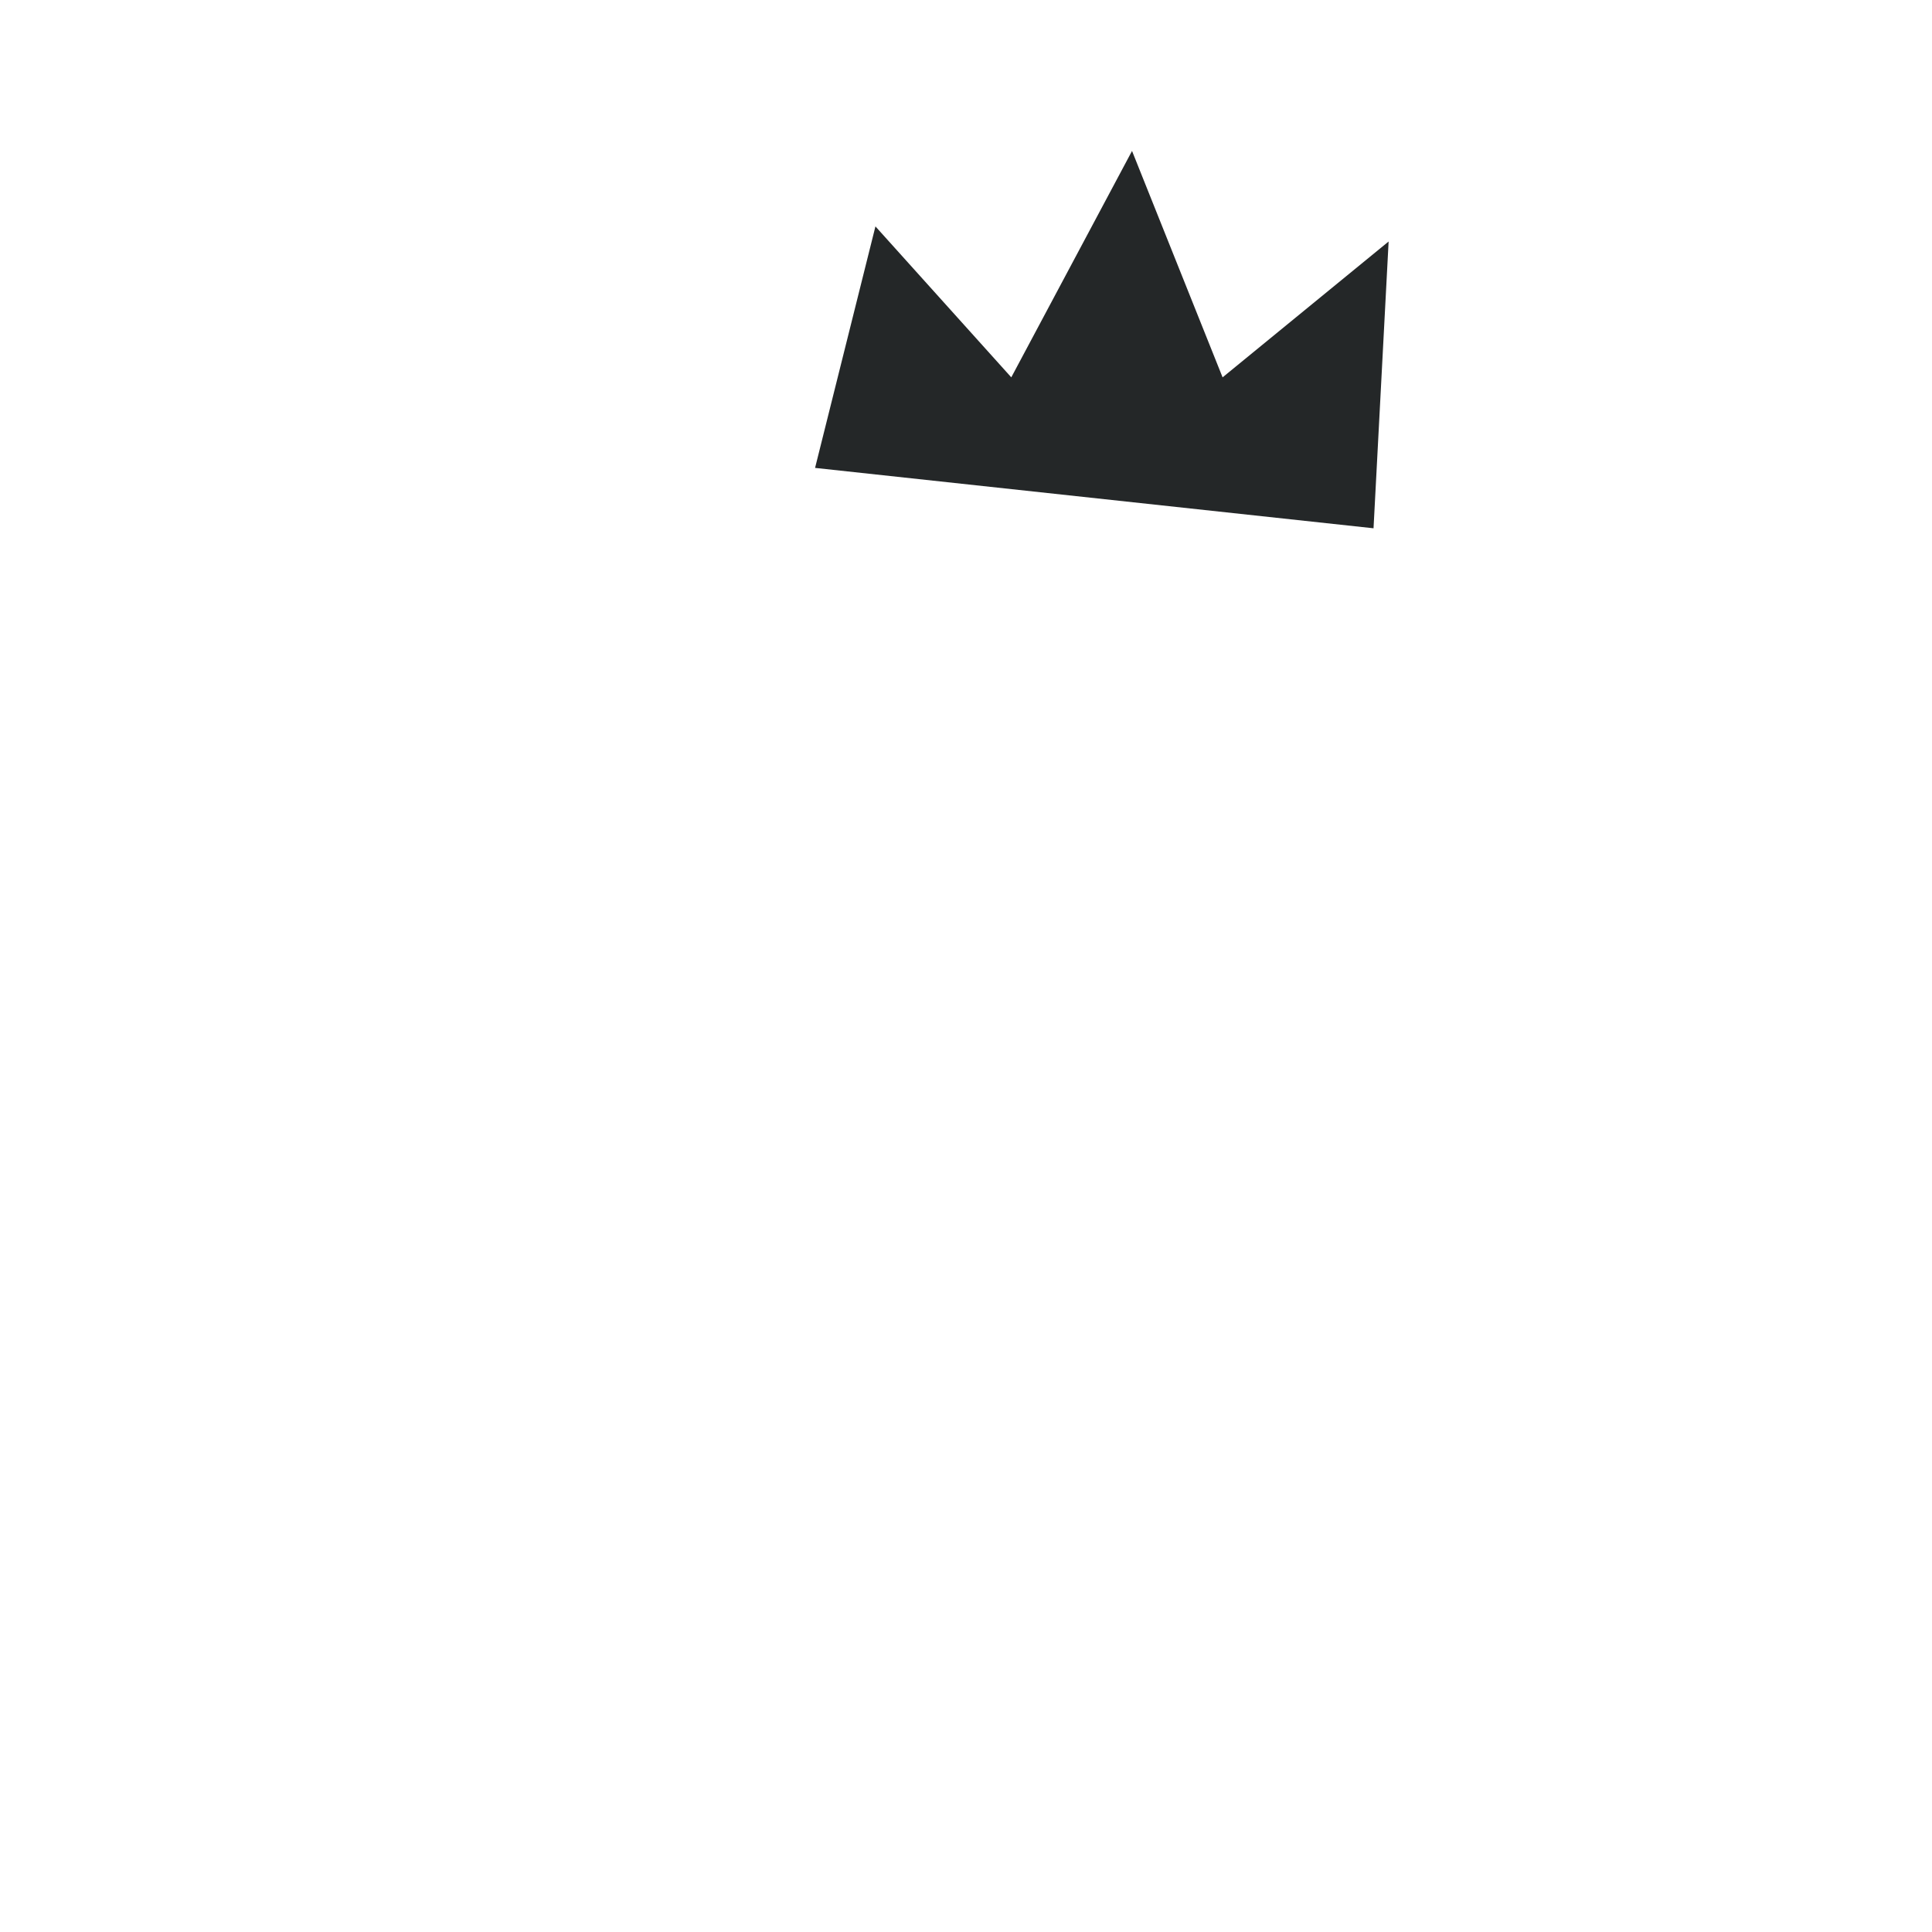
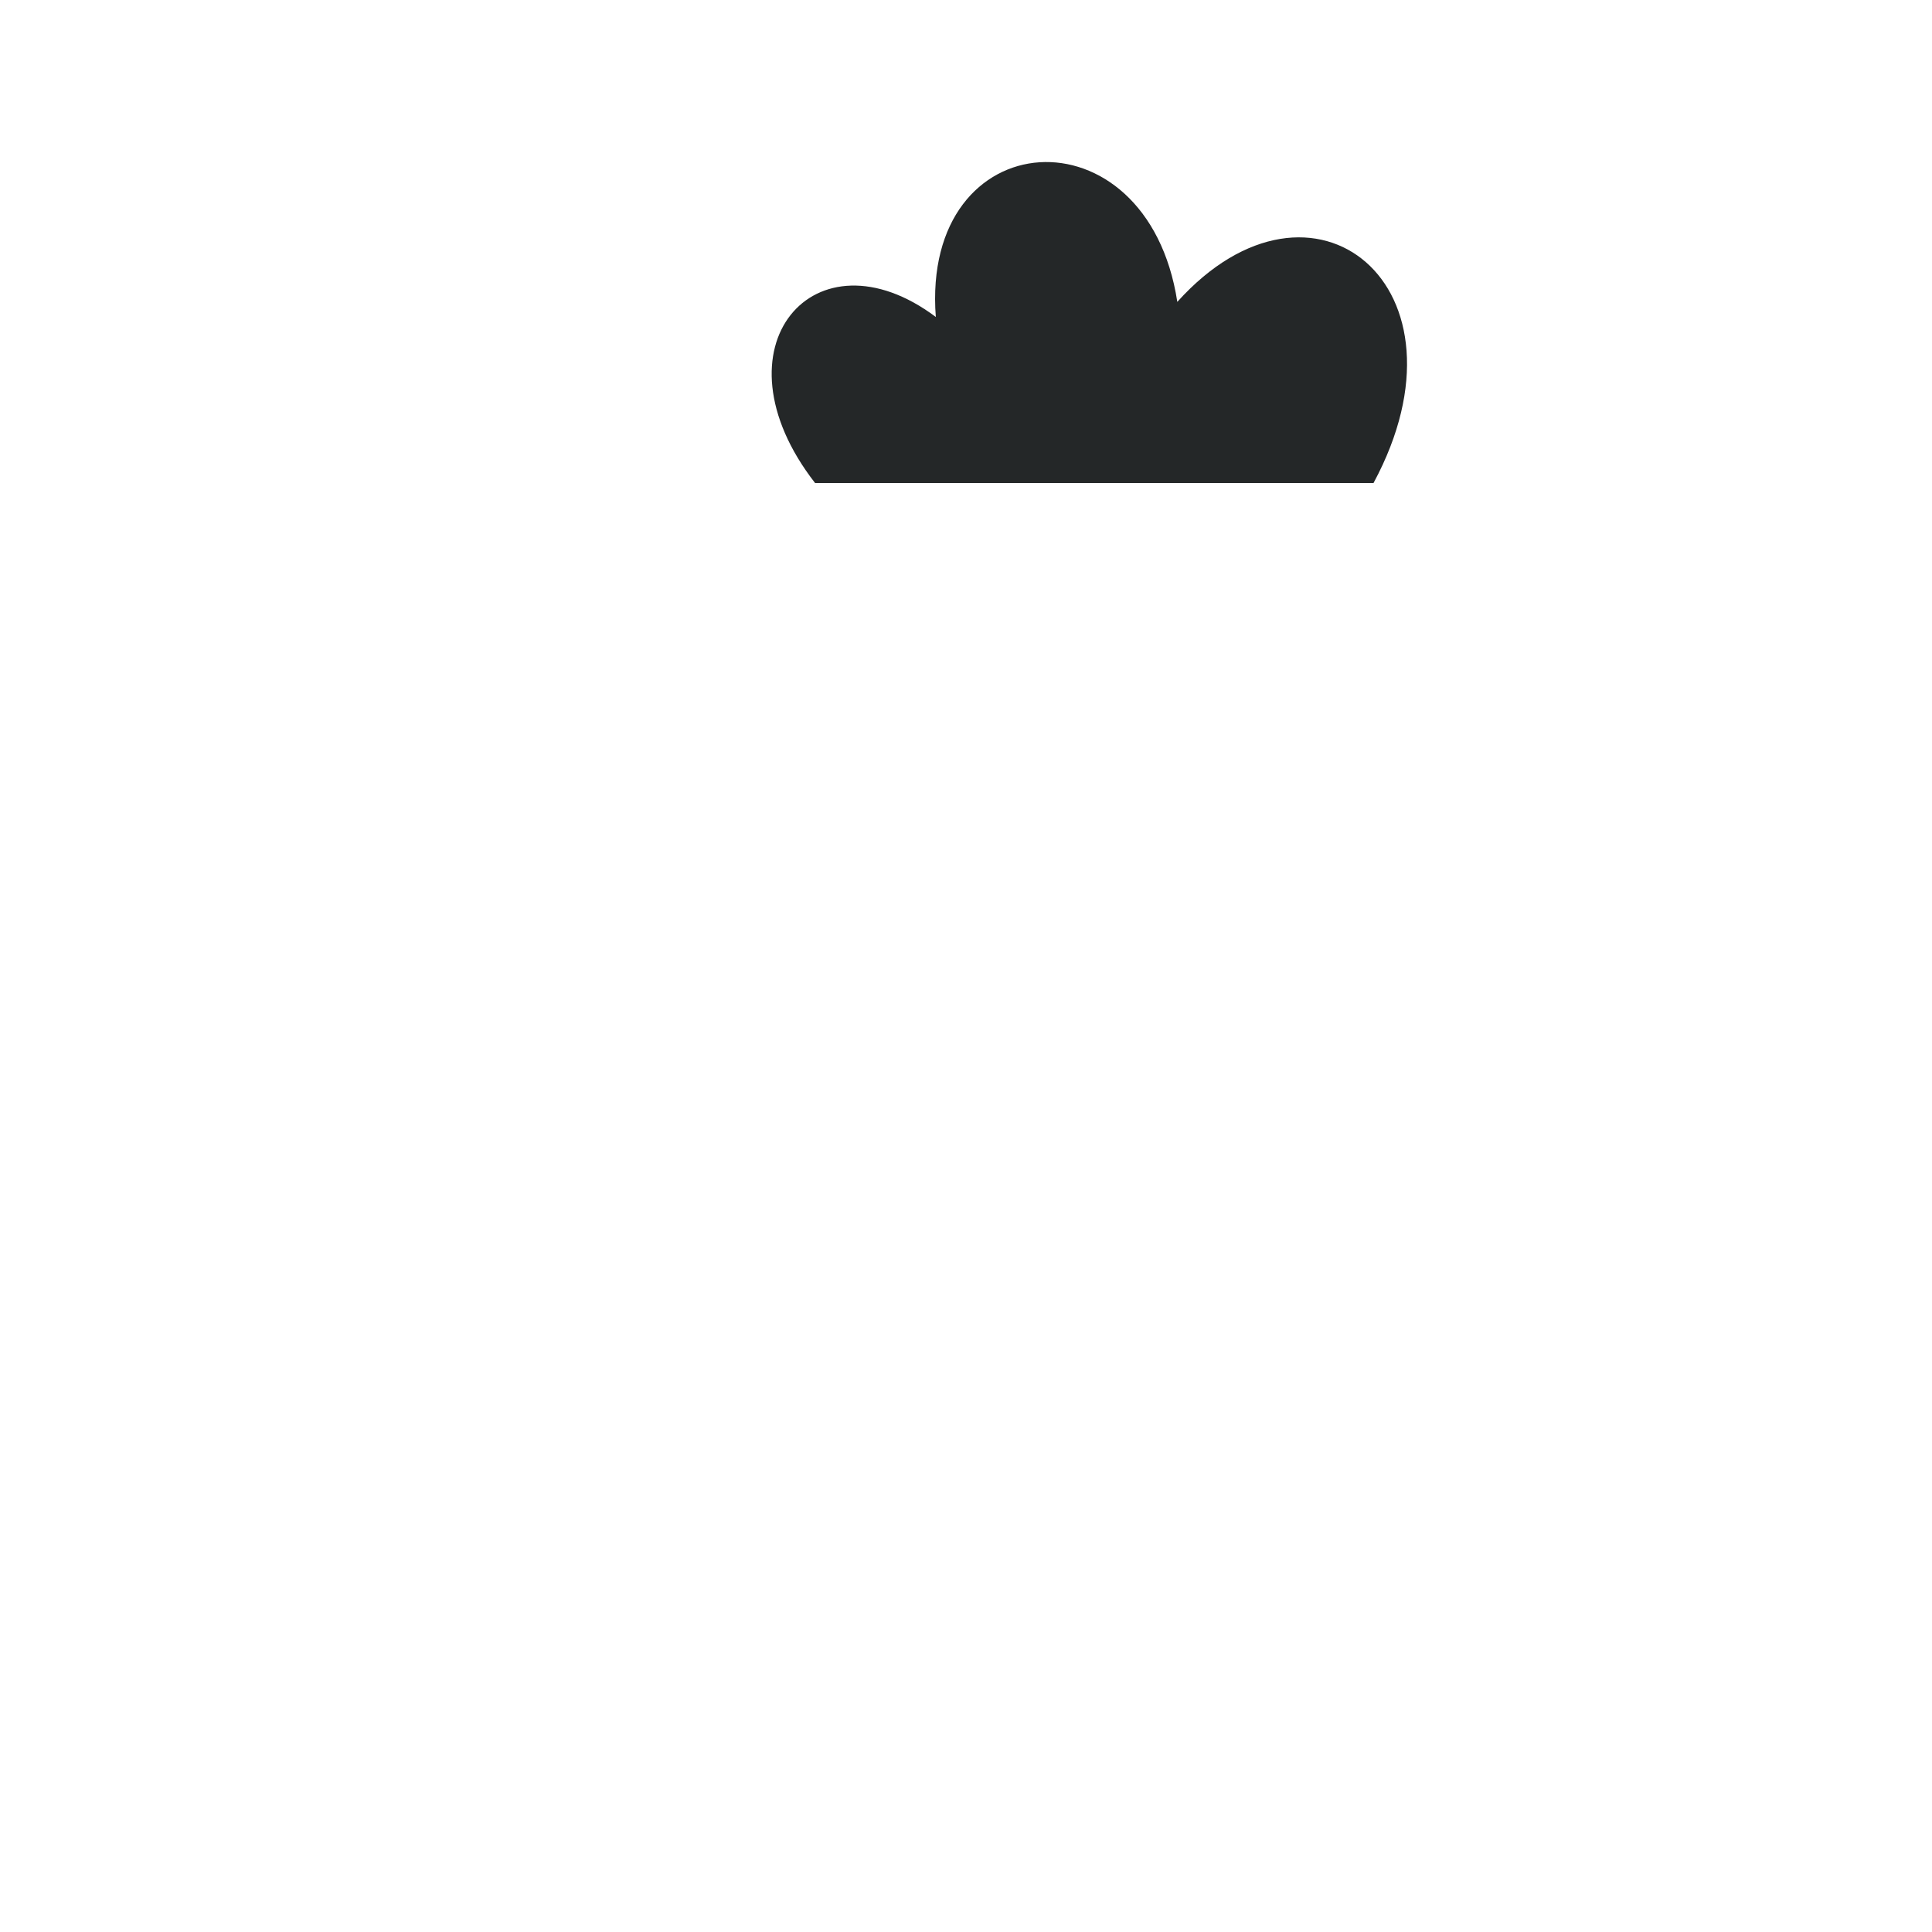
<svg xmlns="http://www.w3.org/2000/svg" width="128" height="128" viewBox="0 0 128 128">
-   <path d="M54 31L58 15L67 25L75 10L81 25L92 16L91 35Z" fill="#242728" />
+   <path d="M54 32C47 23 54 15 62 21C61 8 76 7 78 20C87 10 98 19 91 32Z" fill="#242728" />
</svg>
